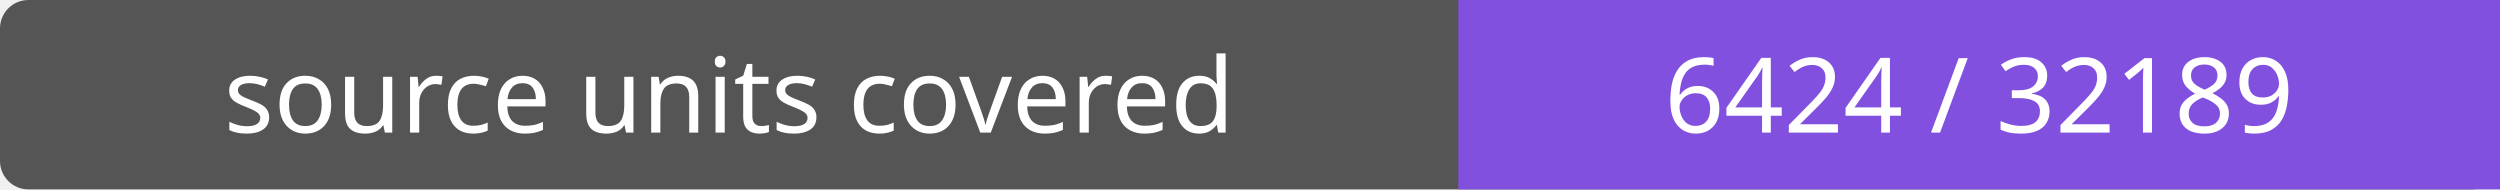
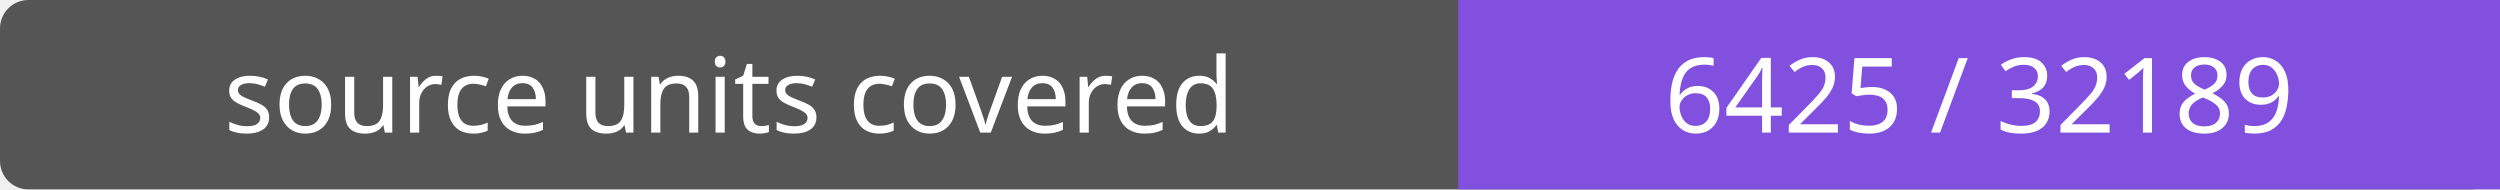
- <svg xmlns="http://www.w3.org/2000/svg" width="264" height="20" role="img" aria-label="source units covered: 6424 / 32189">
+ <svg xmlns="http://www.w3.org/2000/svg" width="264" height="20" role="img" aria-label="source units covered: 6425 / 32189">
  <rect width="264" height="20" rx="3" fill="#555" />
  <path fill="#8250df" d="M154 0h110v20H154z" />
  <g fill="#fff" text-anchor="middle" font-family="Verdana,sans-serif" font-size="11">
    <text x="77.0" y="14">source units covered</text>
-     <text x="209.0" y="14">6424 / 32189</text>
+     <text x="209.0" y="14">6425 / 32189</text>
  </g>
</svg>
